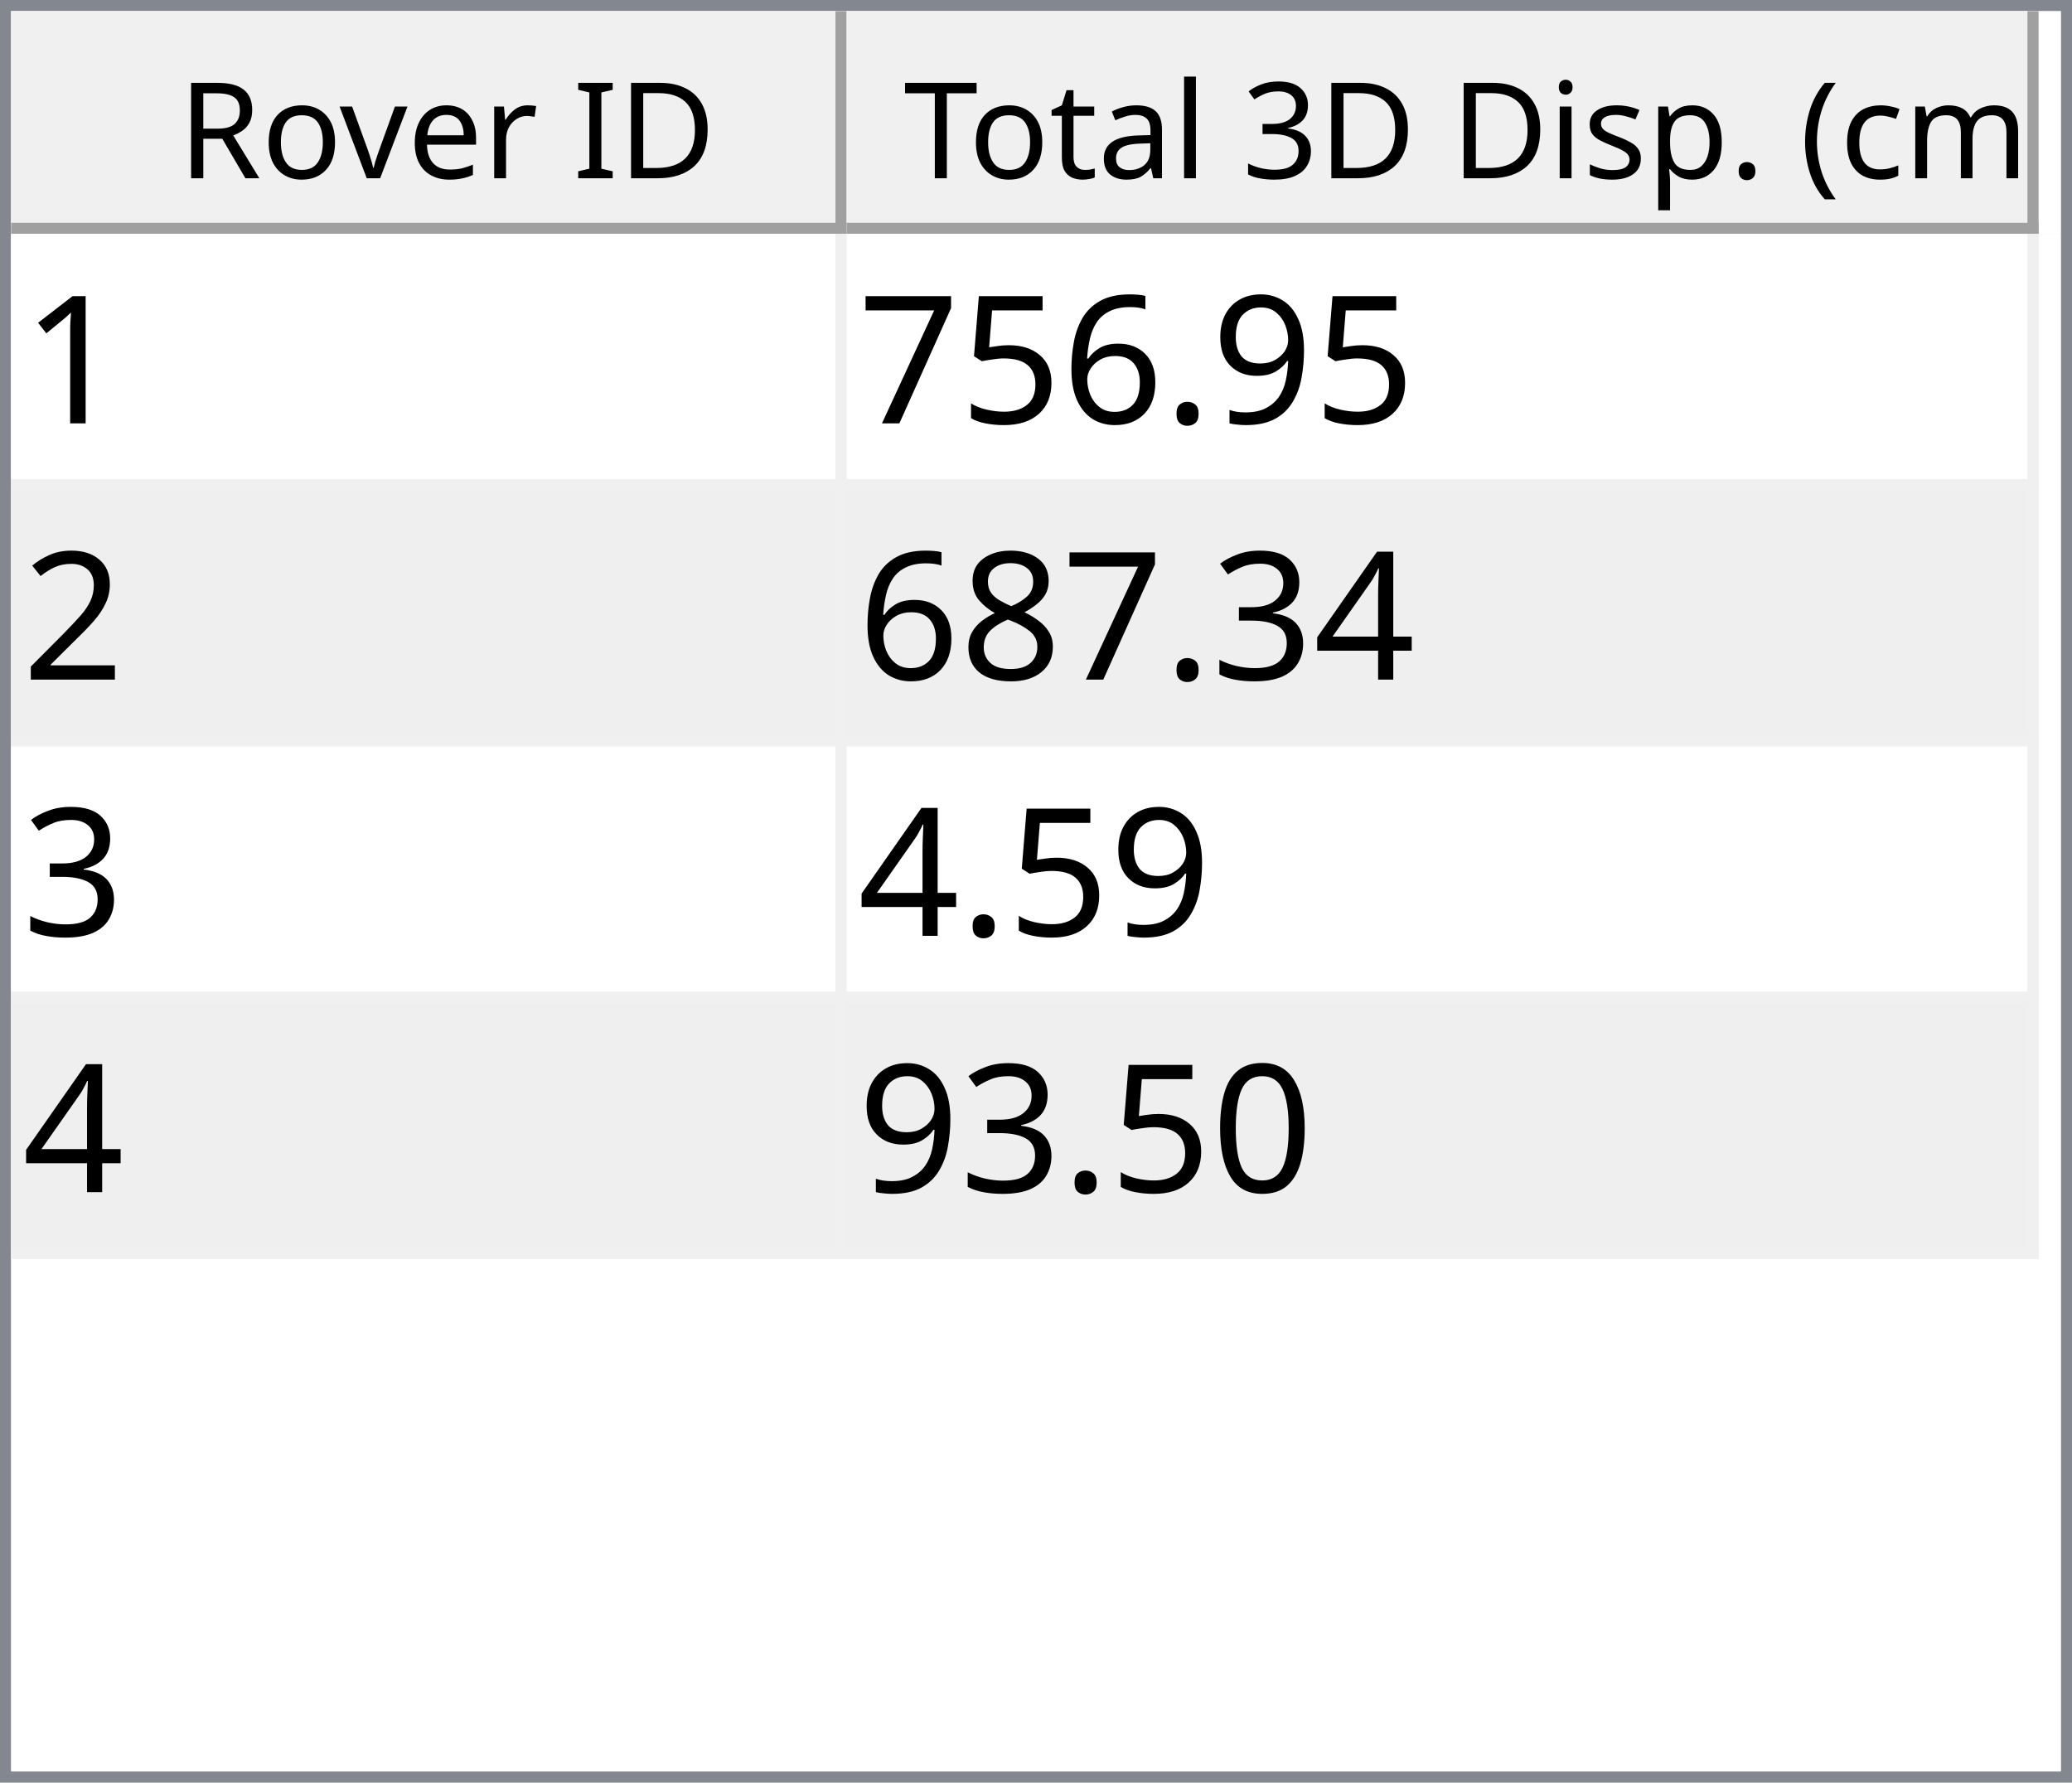
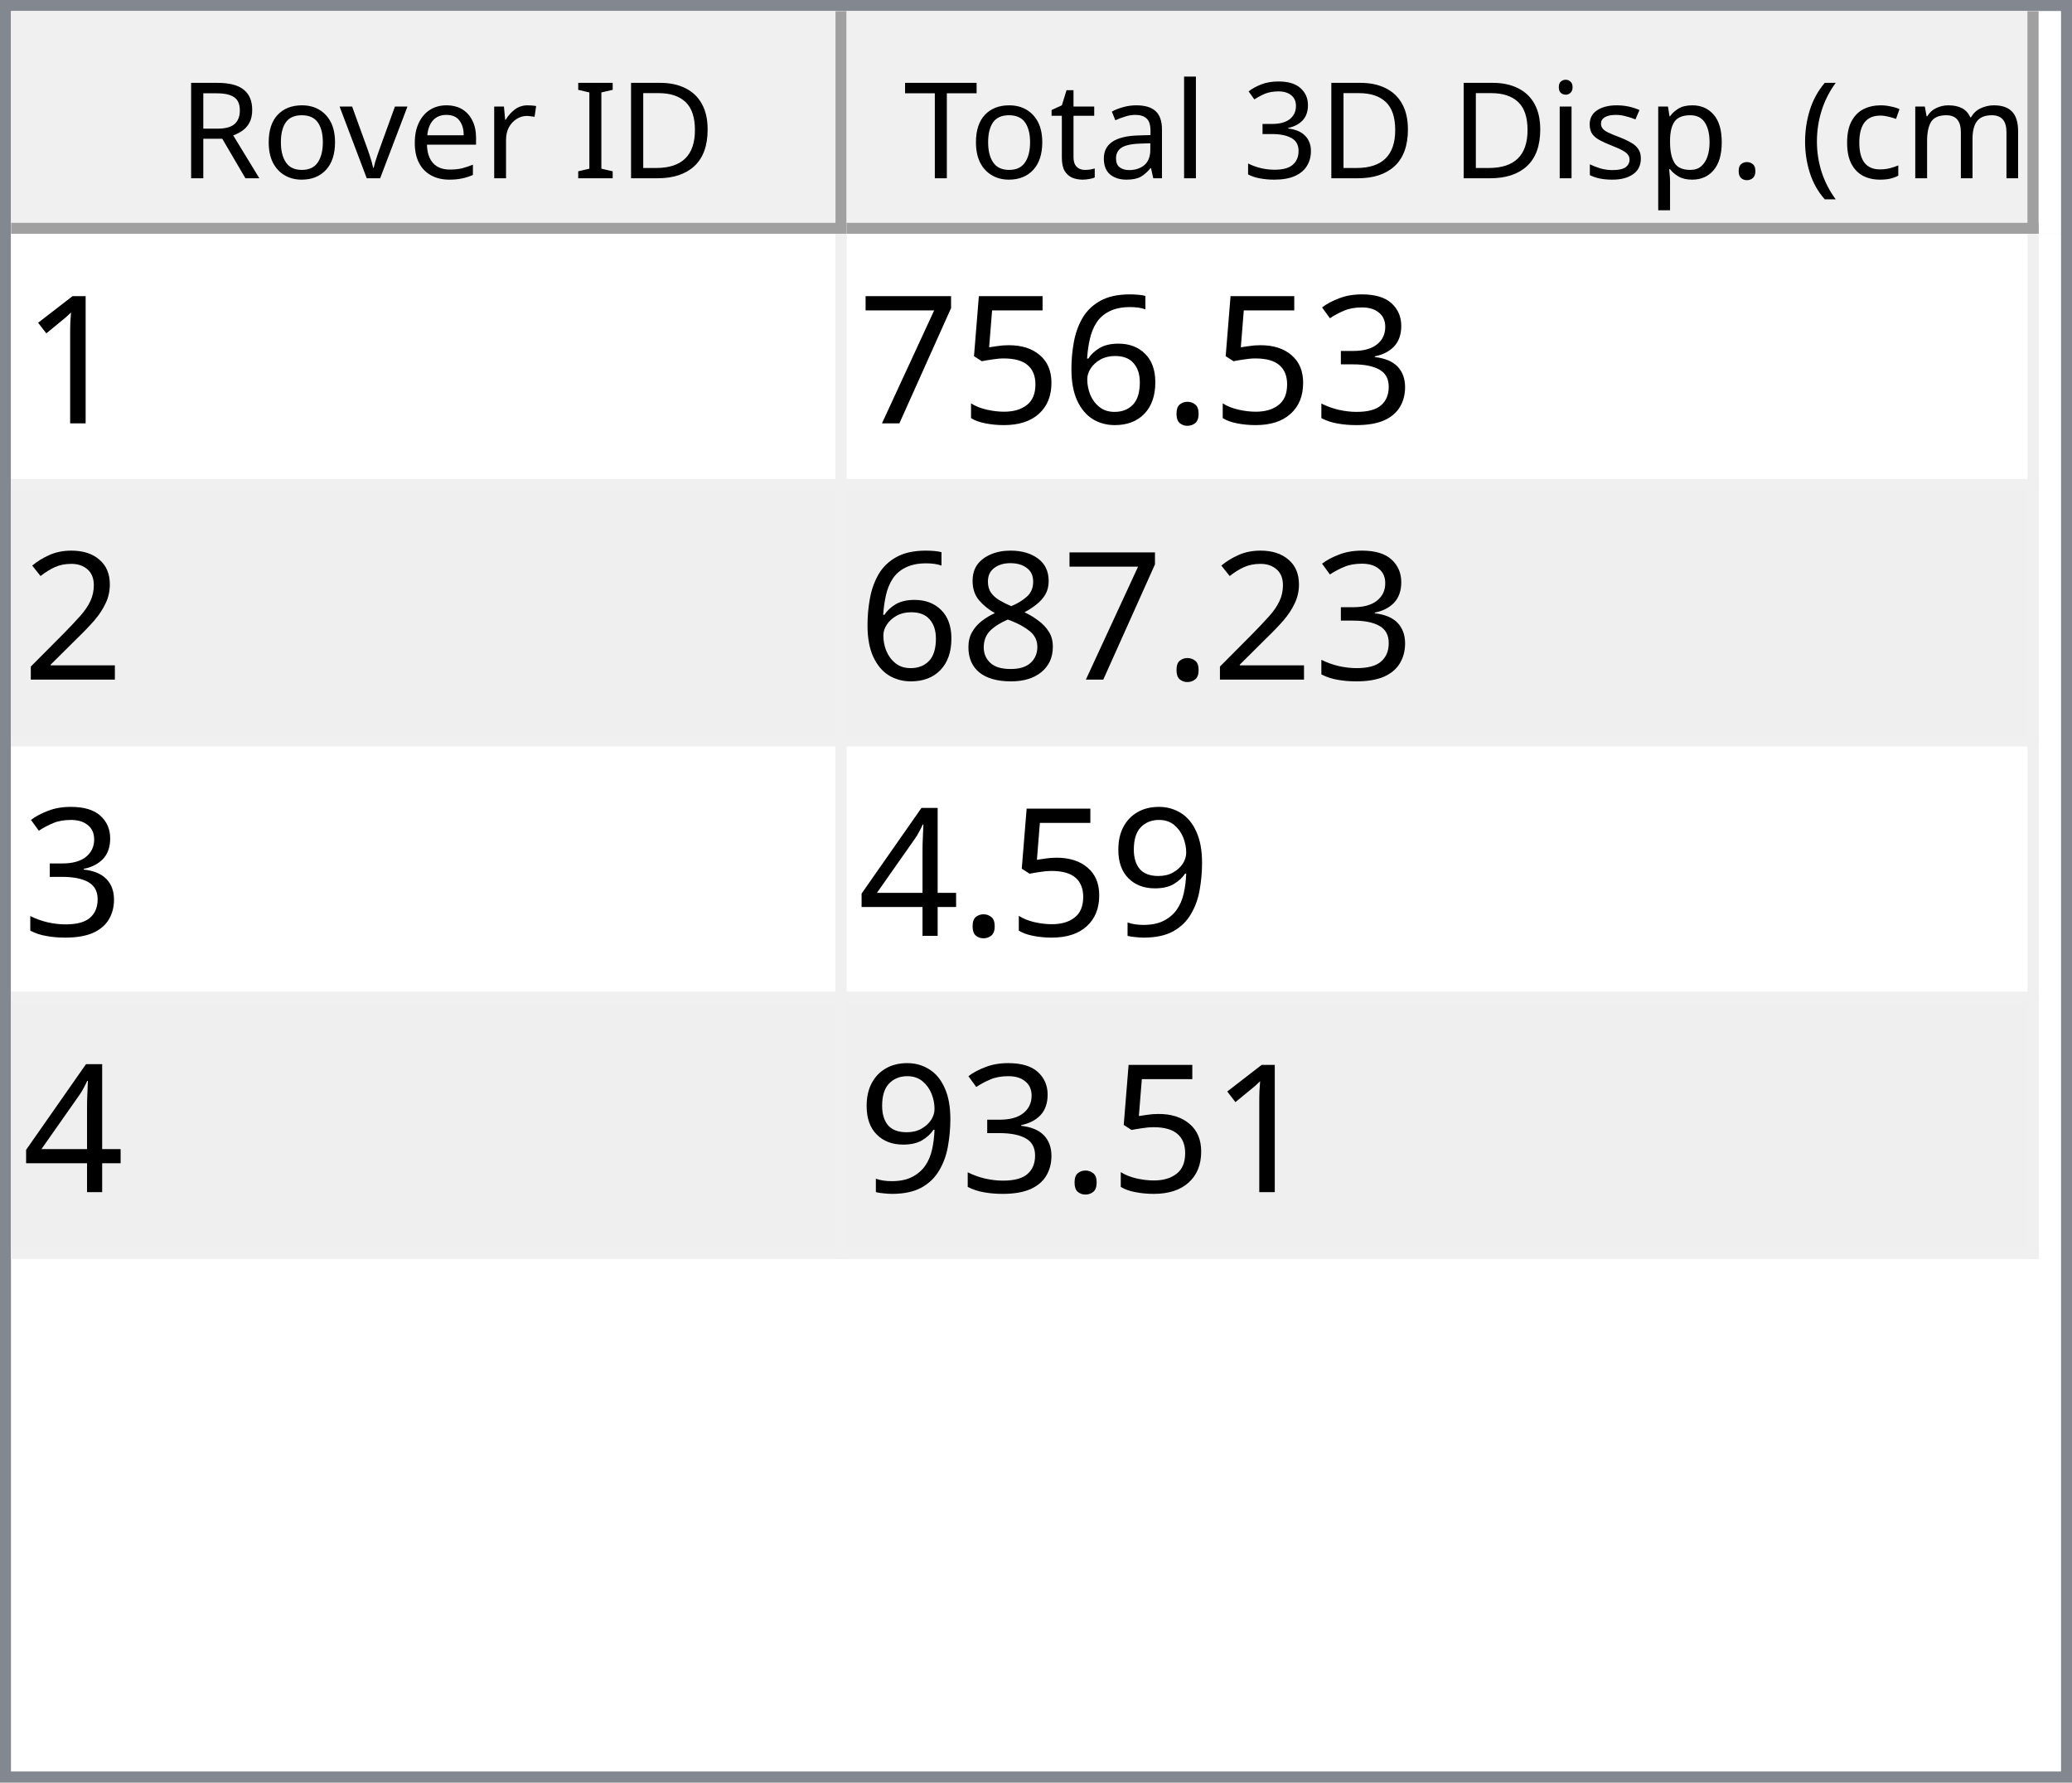
<svg xmlns="http://www.w3.org/2000/svg" style="fill-opacity:1; color-rendering:auto; color-interpolation:auto; text-rendering:auto; stroke:black; stroke-linecap:square; stroke-miterlimit:10; shape-rendering:auto; stroke-opacity:1; fill:black; stroke-dasharray:none; font-weight:normal; stroke-width:1; font-family:'Dialog'; font-style:normal; stroke-linejoin:miter; font-size:12px; stroke-dashoffset:0; image-rendering:auto;" width="186" height="160">
  <defs id="genericDefs" />
  <g>
    <defs id="defs1">
      <clipPath clipPathUnits="userSpaceOnUse" id="clipPath1">
        <path d="M0 0 L186 0 L186 160 L0 160 L0 0 Z" />
      </clipPath>
      <clipPath clipPathUnits="userSpaceOnUse" id="clipPath2">
        <path d="M0 0 L0 160 L186 160 L186 0 Z" />
      </clipPath>
      <clipPath clipPathUnits="userSpaceOnUse" id="clipPath3">
        <path d="M0 0 L0 20 L184 20 L184 0 Z" />
      </clipPath>
      <clipPath clipPathUnits="userSpaceOnUse" id="clipPath4">
        <path d="M0 0 L0 20 L75 20 L75 0 Z" />
      </clipPath>
      <clipPath clipPathUnits="userSpaceOnUse" id="clipPath5">
        <path d="M1 1 L1 19 L74 19 L74 1 Z" />
      </clipPath>
      <clipPath clipPathUnits="userSpaceOnUse" id="clipPath6">
        <path d="M0 0 L0 18 L73 18 L73 0 Z" />
      </clipPath>
      <clipPath clipPathUnits="userSpaceOnUse" id="clipPath7">
        <path d="M-0.5 -0.5 L-0.5 19.5 L74.5 19.5 L74.5 -0.5 Z" />
      </clipPath>
      <clipPath clipPathUnits="userSpaceOnUse" id="clipPath8">
        <path d="M0 0 L0 20 L107 20 L107 0 Z" />
      </clipPath>
      <clipPath clipPathUnits="userSpaceOnUse" id="clipPath9">
        <path d="M1 1 L1 19 L106 19 L106 1 Z" />
      </clipPath>
      <clipPath clipPathUnits="userSpaceOnUse" id="clipPath10">
        <path d="M0 0 L0 18 L105 18 L105 0 Z" />
      </clipPath>
      <clipPath clipPathUnits="userSpaceOnUse" id="clipPath11">
        <path d="M-0.5 -0.5 L-0.5 19.5 L106.5 19.5 L106.5 -0.5 Z" />
      </clipPath>
      <clipPath clipPathUnits="userSpaceOnUse" id="clipPath12">
        <path d="M0 0 L0 138 L184 138 L184 0 Z" />
      </clipPath>
      <clipPath clipPathUnits="userSpaceOnUse" id="clipPath13">
        <path d="M0 0 L0 92 L182 92 L182 0 Z" />
      </clipPath>
      <clipPath clipPathUnits="userSpaceOnUse" id="clipPath14">
        <path d="M-0.5 -0.5 L-0.5 91.5 L181.5 91.5 L181.5 -0.5 Z" />
      </clipPath>
      <clipPath clipPathUnits="userSpaceOnUse" id="clipPath15">
        <path d="M0 0 L0 22 L74 22 L74 0 Z" />
      </clipPath>
      <clipPath clipPathUnits="userSpaceOnUse" id="clipPath16">
        <path d="M0 0 L0 22 L106 22 L106 0 Z" />
      </clipPath>
      <font horiz-adv-x="64.551" id="font1">
        <font-face ascent="107.91" descent="25.098" units-per-em="100" style="font-style:normal; font-family:Segoe UI; font-weight:normal;" />
        <missing-glyph horiz-adv-x="64.551" d="M8.109 0 L8.109 68.266 L56.453 68.266 L56.453 0 L8.109 0 ZM15.328 7.234 L49.219 7.234 L49.219 61.031 L15.328 61.031 L15.328 7.234 Z" />
        <glyph unicode="D" horiz-adv-x="70.117" d="M9.188 0 L9.188 70.016 L28.516 70.016 Q65.531 70.016 65.531 35.891 Q65.531 19.672 55.25 9.836 Q44.969 0 27.734 0 L9.188 0 ZM17.391 62.594 L17.391 7.422 L27.828 7.422 Q41.609 7.422 49.273 14.797 Q56.938 22.172 56.938 35.688 Q56.938 62.594 28.328 62.594 L17.391 62.594 Z" />
        <glyph unicode="I" horiz-adv-x="26.611" d="M17.391 0 L9.188 0 L9.188 70.016 L17.391 70.016 L17.391 0 Z" />
        <glyph unicode=" " horiz-adv-x="27.393" d="" />
        <glyph unicode="r" horiz-adv-x="34.766" d="M34.188 41.891 Q32.078 43.5 28.125 43.5 Q23 43.5 19.555 38.672 Q16.109 33.844 16.109 25.484 L16.109 0 L8.109 0 L8.109 50 L16.109 50 L16.109 39.703 L16.312 39.703 Q18.016 44.969 21.531 47.922 Q25.047 50.875 29.391 50.875 Q32.516 50.875 34.188 50.203 L34.188 41.891 Z" />
        <glyph unicode="e" horiz-adv-x="52.295" d="M48.297 23 L12.984 23 Q13.188 14.656 17.484 10.109 Q21.781 5.562 29.297 5.562 Q37.75 5.562 44.828 11.141 L44.828 3.609 Q38.234 -1.172 27.391 -1.172 Q16.797 -1.172 10.742 5.641 Q4.688 12.453 4.688 24.812 Q4.688 36.469 11.305 43.82 Q17.922 51.172 27.734 51.172 Q37.547 51.172 42.922 44.828 Q48.297 38.484 48.297 27.203 L48.297 23 ZM40.094 29.781 Q40.047 36.719 36.75 40.578 Q33.453 44.438 27.594 44.438 Q21.922 44.438 17.969 40.383 Q14.016 36.328 13.094 29.781 L40.094 29.781 Z" />
        <glyph unicode="v" horiz-adv-x="47.9" d="M47.406 50 L27.484 0 L19.625 0 L0.688 50 L9.469 50 L22.172 13.672 Q23.578 9.672 23.922 6.688 L24.125 6.688 Q24.609 10.453 25.688 13.484 L38.969 50 L47.406 50 Z" />
        <glyph unicode="o" horiz-adv-x="58.594" d="M29 -1.172 Q17.922 -1.172 11.305 5.836 Q4.688 12.844 4.688 24.422 Q4.688 37.016 11.57 44.094 Q18.453 51.172 30.172 51.172 Q41.359 51.172 47.633 44.289 Q53.906 37.406 53.906 25.203 Q53.906 13.234 47.141 6.031 Q40.375 -1.172 29 -1.172 ZM29.594 44.438 Q21.875 44.438 17.383 39.188 Q12.891 33.938 12.891 24.703 Q12.891 15.828 17.43 10.695 Q21.969 5.562 29.594 5.562 Q37.359 5.562 41.531 10.594 Q45.703 15.625 45.703 24.906 Q45.703 34.281 41.531 39.359 Q37.359 44.438 29.594 44.438 Z" />
        <glyph unicode="R" horiz-adv-x="59.814" d="M59.375 0 L49.609 0 L37.891 19.625 Q36.281 22.359 34.766 24.289 Q33.25 26.219 31.664 27.438 Q30.078 28.656 28.25 29.219 Q26.422 29.781 24.125 29.781 L17.391 29.781 L17.391 0 L9.188 0 L9.188 70.016 L30.078 70.016 Q34.672 70.016 38.555 68.867 Q42.438 67.719 45.289 65.375 Q48.141 63.031 49.758 59.547 Q51.375 56.062 51.375 51.375 Q51.375 47.703 50.273 44.656 Q49.172 41.609 47.148 39.211 Q45.125 36.812 42.266 35.133 Q39.406 33.453 35.844 32.516 L35.844 32.328 Q37.594 31.547 38.891 30.547 Q40.188 29.547 41.359 28.18 Q42.531 26.812 43.68 25.078 Q44.828 23.344 46.234 21.047 L59.375 0 ZM17.391 62.594 L17.391 37.203 L28.516 37.203 Q31.594 37.203 34.203 38.133 Q36.812 39.062 38.719 40.797 Q40.625 42.531 41.703 45.047 Q42.781 47.562 42.781 50.688 Q42.781 56.297 39.141 59.445 Q35.5 62.594 28.609 62.594 L17.391 62.594 Z" />
        <glyph unicode=")" horiz-adv-x="30.176" d="M8.297 -15.922 L1.172 -15.922 Q16.406 2.344 16.406 26.812 Q16.406 51.469 1.078 70.016 L8.297 70.016 Q23.531 52.156 23.531 26.703 Q23.531 1.375 8.297 -15.922 Z" />
        <glyph unicode="m" horiz-adv-x="86.133" d="M79.109 0 L71.094 0 L71.094 28.719 Q71.094 37.016 68.531 40.727 Q65.969 44.438 59.906 44.438 Q54.781 44.438 51.195 39.75 Q47.609 35.062 47.609 28.516 L47.609 0 L39.594 0 L39.594 29.688 Q39.594 44.438 28.219 44.438 Q22.953 44.438 19.531 40.016 Q16.109 35.594 16.109 28.516 L16.109 0 L8.109 0 L8.109 50 L16.109 50 L16.109 42.094 L16.312 42.094 Q21.625 51.172 31.844 51.172 Q36.969 51.172 40.773 48.312 Q44.578 45.453 46 40.828 Q51.562 51.172 62.594 51.172 Q79.109 51.172 79.109 30.812 L79.109 0 Z" />
        <glyph unicode="c" horiz-adv-x="46.191" d="M42.188 2.297 Q36.422 -1.172 28.516 -1.172 Q17.828 -1.172 11.258 5.789 Q4.688 12.75 4.688 23.828 Q4.688 36.188 11.766 43.68 Q18.844 51.172 30.672 51.172 Q37.25 51.172 42.281 48.734 L42.281 40.531 Q36.719 44.438 30.375 44.438 Q22.703 44.438 17.797 38.945 Q12.891 33.453 12.891 24.516 Q12.891 15.719 17.508 10.641 Q22.125 5.562 29.891 5.562 Q36.422 5.562 42.188 9.906 L42.188 2.297 Z" />
        <glyph unicode="(" horiz-adv-x="30.176" d="M29.109 -15.922 L21.969 -15.922 Q6.844 1.375 6.844 26.703 Q6.844 52.156 21.969 70.016 L29.203 70.016 Q13.875 51.469 13.875 26.812 Q13.875 2.344 29.109 -15.922 Z" />
        <glyph unicode="." horiz-adv-x="21.68" d="M10.891 -1.078 Q8.641 -1.078 7.055 0.539 Q5.469 2.156 5.469 4.391 Q5.469 6.641 7.055 8.273 Q8.641 9.906 10.891 9.906 Q13.188 9.906 14.797 8.273 Q16.406 6.641 16.406 4.391 Q16.406 2.156 14.797 0.539 Q13.188 -1.078 10.891 -1.078 Z" />
        <glyph unicode="p" horiz-adv-x="58.789" d="M16.312 7.234 L16.109 7.234 L16.109 -23 L8.109 -23 L8.109 50 L16.109 50 L16.109 41.219 L16.312 41.219 Q22.219 51.172 33.594 51.172 Q43.266 51.172 48.688 44.461 Q54.109 37.75 54.109 26.469 Q54.109 13.922 48 6.375 Q41.891 -1.172 31.297 -1.172 Q21.578 -1.172 16.312 7.234 ZM16.109 27.391 L16.109 20.406 Q16.109 14.203 20.141 9.883 Q24.172 5.562 30.375 5.562 Q37.641 5.562 41.773 11.133 Q45.906 16.703 45.906 26.609 Q45.906 34.969 42.047 39.703 Q38.188 44.438 31.594 44.438 Q24.609 44.438 20.359 39.578 Q16.109 34.719 16.109 27.391 Z" />
        <glyph unicode="s" horiz-adv-x="42.432" d="M5.078 1.812 L5.078 10.406 Q11.625 5.562 19.484 5.562 Q30.031 5.562 30.031 12.594 Q30.031 14.594 29.125 15.992 Q28.219 17.391 26.68 18.461 Q25.141 19.531 23.07 20.383 Q21 21.234 18.609 22.172 Q15.281 23.484 12.766 24.828 Q10.25 26.172 8.57 27.859 Q6.891 29.547 6.031 31.695 Q5.172 33.844 5.172 36.719 Q5.172 40.234 6.789 42.945 Q8.406 45.656 11.086 47.484 Q13.766 49.312 17.211 50.242 Q20.656 51.172 24.312 51.172 Q30.812 51.172 35.938 48.922 L35.938 40.828 Q30.422 44.438 23.25 44.438 Q21 44.438 19.195 43.922 Q17.391 43.406 16.094 42.477 Q14.797 41.547 14.086 40.258 Q13.375 38.969 13.375 37.406 Q13.375 35.453 14.086 34.133 Q14.797 32.812 16.164 31.789 Q17.531 30.766 19.484 29.938 Q21.438 29.109 23.922 28.125 Q27.25 26.859 29.883 25.516 Q32.516 24.172 34.375 22.484 Q36.234 20.797 37.234 18.602 Q38.234 16.406 38.234 13.375 Q38.234 9.672 36.602 6.938 Q34.969 4.203 32.234 2.398 Q29.5 0.594 25.93 -0.289 Q22.359 -1.172 18.453 -1.172 Q10.75 -1.172 5.078 1.812 Z" />
        <glyph unicode="i" horiz-adv-x="24.219" d="M12.203 62.703 Q10.062 62.703 8.547 64.164 Q7.031 65.625 7.031 67.875 Q7.031 70.125 8.547 71.609 Q10.062 73.094 12.203 73.094 Q14.406 73.094 15.945 71.609 Q17.484 70.125 17.484 67.875 Q17.484 65.719 15.945 64.211 Q14.406 62.703 12.203 62.703 ZM16.109 0 L8.109 0 L8.109 50 L16.109 50 L16.109 0 Z" />
        <glyph unicode="3" horiz-adv-x="53.906" d="M46.531 19.828 Q46.531 15.094 44.75 11.211 Q42.969 7.328 39.719 4.57 Q36.469 1.812 31.93 0.297 Q27.391 -1.219 21.922 -1.219 Q11.922 -1.219 6 2.594 L6 11.188 Q13.094 5.609 22.219 5.609 Q25.875 5.609 28.828 6.539 Q31.781 7.469 33.906 9.227 Q36.031 10.984 37.18 13.477 Q38.328 15.969 38.328 19.094 Q38.328 32.812 18.797 32.812 L12.984 32.812 L12.984 39.594 L18.5 39.594 Q35.797 39.594 35.797 52.484 Q35.797 64.406 22.609 64.406 Q15.188 64.406 8.688 59.422 L8.688 67.188 Q15.375 71.188 24.609 71.188 Q29 71.188 32.57 69.969 Q36.141 68.75 38.68 66.555 Q41.219 64.359 42.609 61.281 Q44 58.203 44 54.5 Q44 40.672 30.031 36.719 L30.031 36.531 Q33.594 36.141 36.625 34.797 Q39.656 33.453 41.852 31.305 Q44.047 29.156 45.289 26.25 Q46.531 23.344 46.531 19.828 Z" />
        <glyph unicode="l" horiz-adv-x="24.219" d="M16.109 0 L8.109 0 L8.109 74.031 L16.109 74.031 L16.109 0 Z" />
        <glyph unicode="a" horiz-adv-x="50.879" d="M43.891 0 L35.891 0 L35.891 7.812 L35.688 7.812 Q30.469 -1.172 20.312 -1.172 Q12.844 -1.172 8.617 2.781 Q4.391 6.734 4.391 13.281 Q4.391 27.297 20.906 29.594 L35.891 31.688 Q35.891 44.438 25.594 44.438 Q16.547 44.438 9.281 38.281 L9.281 46.484 Q16.656 51.172 26.266 51.172 Q43.891 51.172 43.891 32.516 L43.891 0 ZM35.891 25.297 L23.828 23.641 Q18.266 22.859 15.43 20.875 Q12.594 18.891 12.594 13.875 Q12.594 10.203 15.211 7.883 Q17.828 5.562 22.172 5.562 Q28.125 5.562 32.008 9.742 Q35.891 13.922 35.891 20.312 L35.891 25.297 Z" />
        <glyph unicode="t" horiz-adv-x="33.887" d="M31.297 0.484 Q28.469 -1.078 23.828 -1.078 Q10.688 -1.078 10.688 13.578 L10.688 43.172 L2.094 43.172 L2.094 50 L10.688 50 L10.688 62.203 L18.703 64.797 L18.703 50 L31.297 50 L31.297 43.172 L18.703 43.172 L18.703 14.984 Q18.703 9.969 20.414 7.82 Q22.125 5.672 26.078 5.672 Q29.109 5.672 31.297 7.328 L31.297 0.484 Z" />
        <glyph unicode="T" horiz-adv-x="52.393" d="M50.594 62.594 L30.375 62.594 L30.375 0 L22.172 0 L22.172 62.594 L2 62.594 L2 70.016 L50.594 70.016 L50.594 62.594 Z" />
      </font>
      <font horiz-adv-x="75.0" id="font2">
        <font-face ascent="100.537" descent="21.973" units-per-em="100" style="font-style:normal; font-family:sans-serif; font-weight:normal;" />
        <missing-glyph horiz-adv-x="75.0" d="M12.5 0 L12.5 62.5 L62.5 62.5 L62.5 0 L12.5 0 ZM14.062 1.562 L60.938 1.562 L60.938 60.938 L14.062 60.938 L14.062 1.562 Z" />
        <glyph unicode="1" horiz-adv-x="55.615" d="M37.25 0 L28.469 0 L28.469 56 Q25.297 52.984 20.141 49.953 Q14.984 46.922 10.891 45.406 L10.891 53.906 Q18.266 57.375 23.781 62.305 Q29.297 67.234 31.594 71.875 L37.25 71.875 L37.25 0 Z" />
-         <glyph unicode="9" horiz-adv-x="55.615" d="M5.469 16.547 L13.922 17.328 Q14.984 11.375 18.016 8.688 Q21.047 6 25.781 6 Q29.828 6 32.883 7.859 Q35.938 9.719 37.891 12.82 Q39.844 15.922 41.164 21.195 Q42.484 26.469 42.484 31.938 Q42.484 32.516 42.438 33.688 Q39.797 29.5 35.234 26.883 Q30.672 24.266 25.344 24.266 Q16.453 24.266 10.305 30.711 Q4.156 37.156 4.156 47.703 Q4.156 58.594 10.578 65.234 Q17 71.875 26.656 71.875 Q33.641 71.875 39.43 68.117 Q45.219 64.359 48.219 57.398 Q51.219 50.438 51.219 37.25 Q51.219 23.531 48.242 15.406 Q45.266 7.281 39.383 3.031 Q33.5 -1.219 25.594 -1.219 Q17.188 -1.219 11.867 3.445 Q6.547 8.109 5.469 16.547 ZM41.453 48.141 Q41.453 55.719 37.43 60.156 Q33.406 64.594 27.734 64.594 Q21.875 64.594 17.531 59.812 Q13.188 55.031 13.188 47.406 Q13.188 40.578 17.312 36.305 Q21.438 32.031 27.484 32.031 Q33.594 32.031 37.523 36.305 Q41.453 40.578 41.453 48.141 Z" />
+         <glyph unicode="3" horiz-adv-x="55.615" d="M4.203 18.891 L12.984 20.062 Q14.5 12.594 18.141 9.297 Q21.781 6 27 6 Q33.203 6 37.477 10.297 Q41.75 14.594 41.75 20.953 Q41.75 27 37.797 30.93 Q33.844 34.859 27.734 34.859 Q25.25 34.859 21.531 33.891 L22.516 41.609 Q23.391 41.5 23.922 41.5 Q29.547 41.5 34.039 44.43 Q38.531 47.359 38.531 53.469 Q38.531 58.297 35.258 61.477 Q31.984 64.656 26.812 64.656 Q21.688 64.656 18.266 61.43 Q14.844 58.203 13.875 51.766 L5.078 53.328 Q6.688 62.156 12.398 67.016 Q18.109 71.875 26.609 71.875 Q32.469 71.875 37.398 69.359 Q42.328 66.844 44.945 62.5 Q47.562 58.156 47.562 53.266 Q47.562 48.641 45.07 44.828 Q42.578 41.016 37.703 38.766 Q44.047 37.312 47.562 32.695 Q51.078 28.078 51.078 21.141 Q51.078 11.766 44.242 5.25 Q37.406 -1.266 26.953 -1.266 Q17.531 -1.266 11.305 4.352 Q5.078 9.969 4.203 18.891 Z" />
        <glyph unicode="." horiz-adv-x="27.783" d="M9.078 0 L9.078 10.016 L19.094 10.016 L19.094 0 L9.078 0 Z" />
        <glyph unicode="6" horiz-adv-x="55.615" d="M49.75 54.047 L41.016 53.375 Q39.844 58.547 37.703 60.891 Q34.125 64.656 28.906 64.656 Q24.703 64.656 21.531 62.312 Q17.391 59.281 14.992 53.469 Q12.594 47.656 12.5 36.922 Q15.672 41.75 20.266 44.094 Q24.859 46.438 29.891 46.438 Q38.672 46.438 44.852 39.969 Q51.031 33.5 51.031 23.25 Q51.031 16.5 48.125 10.719 Q45.219 4.938 40.141 1.859 Q35.062 -1.219 28.609 -1.219 Q17.625 -1.219 10.695 6.859 Q3.766 14.938 3.766 33.5 Q3.766 54.25 11.422 63.672 Q18.109 71.875 29.438 71.875 Q37.891 71.875 43.289 67.141 Q48.688 62.406 49.75 54.047 ZM13.875 23.188 Q13.875 18.656 15.797 14.508 Q17.719 10.359 21.188 8.18 Q24.656 6 28.469 6 Q34.031 6 38.039 10.492 Q42.047 14.984 42.047 22.703 Q42.047 30.125 38.086 34.398 Q34.125 38.672 28.125 38.672 Q22.172 38.672 18.023 34.398 Q13.875 30.125 13.875 23.188 Z" />
        <glyph unicode="5" horiz-adv-x="55.615" d="M4.156 18.75 L13.375 19.531 Q14.406 12.797 18.141 9.398 Q21.875 6 27.156 6 Q33.5 6 37.891 10.789 Q42.281 15.578 42.281 23.484 Q42.281 31 38.062 35.352 Q33.844 39.703 27 39.703 Q22.75 39.703 19.336 37.773 Q15.922 35.844 13.969 32.766 L5.719 33.844 L12.641 70.609 L48.25 70.609 L48.25 62.203 L19.672 62.203 L15.828 42.969 Q22.266 47.469 29.344 47.469 Q38.719 47.469 45.164 40.969 Q51.609 34.469 51.609 24.266 Q51.609 14.547 45.953 7.469 Q39.062 -1.219 27.156 -1.219 Q17.391 -1.219 11.211 4.25 Q5.031 9.719 4.156 18.75 Z" />
        <glyph unicode="7" horiz-adv-x="55.615" d="M4.734 62.203 L4.734 70.656 L51.078 70.656 L51.078 63.812 Q44.234 56.547 37.523 44.484 Q30.812 32.422 27.156 19.672 Q24.516 10.688 23.781 0 L14.75 0 Q14.891 8.453 18.062 20.414 Q21.234 32.375 27.172 43.484 Q33.109 54.594 39.797 62.203 L4.734 62.203 Z" />
        <glyph unicode="2" horiz-adv-x="55.615" d="M50.344 8.453 L50.344 0 L3.031 0 Q2.938 3.172 4.047 6.109 Q5.859 10.938 9.836 15.625 Q13.812 20.312 21.344 26.469 Q33.016 36.031 37.117 41.625 Q41.219 47.219 41.219 52.203 Q41.219 57.422 37.477 61.008 Q33.734 64.594 27.734 64.594 Q21.391 64.594 17.578 60.789 Q13.766 56.984 13.719 50.25 L4.688 51.172 Q5.609 61.281 11.664 66.578 Q17.719 71.875 27.938 71.875 Q38.234 71.875 44.242 66.164 Q50.25 60.453 50.25 52 Q50.25 47.703 48.492 43.555 Q46.734 39.406 42.656 34.812 Q38.578 30.219 29.109 22.219 Q21.188 15.578 18.945 13.211 Q16.703 10.844 15.234 8.453 L50.344 8.453 Z" />
+         <glyph unicode="8" horiz-adv-x="55.615" d="M17.672 38.812 Q12.203 40.828 9.57 44.539 Q6.938 48.25 6.938 53.422 Q6.938 61.234 12.555 66.555 Q18.172 71.875 27.484 71.875 Q36.859 71.875 42.578 66.43 Q48.297 60.984 48.297 53.172 Q48.297 48.188 45.68 44.508 Q43.062 40.828 37.75 38.812 Q44.344 36.672 47.781 31.883 Q51.219 27.094 51.219 20.453 Q51.219 11.281 44.727 5.031 Q38.234 -1.219 27.641 -1.219 Q17.047 -1.219 10.547 5.055 Q4.047 11.328 4.047 20.703 Q4.047 27.688 7.594 32.398 Q11.141 37.109 17.672 38.812 ZM15.922 53.719 Q15.922 48.641 19.195 45.414 Q22.469 42.188 27.688 42.188 Q32.766 42.188 36.016 45.383 Q39.266 48.578 39.266 53.219 Q39.266 58.062 35.914 61.359 Q32.562 64.656 27.594 64.656 Q22.562 64.656 19.242 61.43 Q15.922 58.203 15.922 53.719 ZM13.094 20.656 Q13.094 16.891 14.875 13.375 Q16.656 9.859 20.172 7.93 Q23.688 6 27.734 6 Q34.031 6 38.133 10.055 Q42.234 14.109 42.234 20.359 Q42.234 26.703 38.016 30.859 Q33.797 35.016 27.438 35.016 Q21.234 35.016 17.164 30.914 Q13.094 26.812 13.094 20.656 Z" />
+         <glyph unicode="9" horiz-adv-x="55.615" d="M5.469 16.547 L13.922 17.328 Q14.984 11.375 18.016 8.688 Q21.047 6 25.781 6 Q29.828 6 32.883 7.859 Q35.938 9.719 37.891 12.82 Q39.844 15.922 41.164 21.195 Q42.484 26.469 42.484 31.938 Q42.484 32.516 42.438 33.688 Q39.797 29.5 35.234 26.883 Q30.672 24.266 25.344 24.266 Q16.453 24.266 10.305 30.711 Q4.156 37.156 4.156 47.703 Q4.156 58.594 10.578 65.234 Q17 71.875 26.656 71.875 Q33.641 71.875 39.43 68.117 Q45.219 64.359 48.219 57.398 Q51.219 50.438 51.219 37.25 Q51.219 23.531 48.242 15.406 Q45.266 7.281 39.383 3.031 Q33.5 -1.219 25.594 -1.219 Q17.188 -1.219 11.867 3.445 Q6.547 8.109 5.469 16.547 ZM41.453 48.141 Q41.453 55.719 37.43 60.156 Q33.406 64.594 27.734 64.594 Q21.875 64.594 17.531 59.812 Q13.188 55.031 13.188 47.406 Q13.188 40.578 17.312 36.305 Q21.438 32.031 27.484 32.031 Q33.594 32.031 37.523 36.305 Q41.453 40.578 41.453 48.141 Z" />
        <glyph unicode="4" horiz-adv-x="55.615" d="M32.328 0 L32.328 17.141 L1.266 17.141 L1.266 25.203 L33.938 71.578 L41.109 71.578 L41.109 25.203 L50.781 25.203 L50.781 17.141 L41.109 17.141 L41.109 0 L32.328 0 ZM32.328 25.203 L32.328 57.469 L9.906 25.203 L32.328 25.203 Z" />
-         <glyph unicode="3" horiz-adv-x="55.615" d="M4.203 18.891 L12.984 20.062 Q14.5 12.594 18.141 9.297 Q21.781 6 27 6 Q33.203 6 37.477 10.297 Q41.75 14.594 41.75 20.953 Q41.75 27 37.797 30.93 Q33.844 34.859 27.734 34.859 Q25.25 34.859 21.531 33.891 L22.516 41.609 Q23.391 41.5 23.922 41.5 Q29.547 41.5 34.039 44.43 Q38.531 47.359 38.531 53.469 Q38.531 58.297 35.258 61.477 Q31.984 64.656 26.812 64.656 Q21.688 64.656 18.266 61.43 Q14.844 58.203 13.875 51.766 L5.078 53.328 Q6.688 62.156 12.398 67.016 Q18.109 71.875 26.609 71.875 Q32.469 71.875 37.398 69.359 Q42.328 66.844 44.945 62.5 Q47.562 58.156 47.562 53.266 Q47.562 48.641 45.07 44.828 Q42.578 41.016 37.703 38.766 Q44.047 37.312 47.562 32.695 Q51.078 28.078 51.078 21.141 Q51.078 11.766 44.242 5.25 Q37.406 -1.266 26.953 -1.266 Q17.531 -1.266 11.305 4.352 Q5.078 9.969 4.203 18.891 Z" />
-         <glyph unicode="8" horiz-adv-x="55.615" d="M17.672 38.812 Q12.203 40.828 9.57 44.539 Q6.938 48.25 6.938 53.422 Q6.938 61.234 12.555 66.555 Q18.172 71.875 27.484 71.875 Q36.859 71.875 42.578 66.43 Q48.297 60.984 48.297 53.172 Q48.297 48.188 45.68 44.508 Q43.062 40.828 37.75 38.812 Q44.344 36.672 47.781 31.883 Q51.219 27.094 51.219 20.453 Q51.219 11.281 44.727 5.031 Q38.234 -1.219 27.641 -1.219 Q17.047 -1.219 10.547 5.055 Q4.047 11.328 4.047 20.703 Q4.047 27.688 7.594 32.398 Q11.141 37.109 17.672 38.812 ZM15.922 53.719 Q15.922 48.641 19.195 45.414 Q22.469 42.188 27.688 42.188 Q32.766 42.188 36.016 45.383 Q39.266 48.578 39.266 53.219 Q39.266 58.062 35.914 61.359 Q32.562 64.656 27.594 64.656 Q22.562 64.656 19.242 61.43 Q15.922 58.203 15.922 53.719 ZM13.094 20.656 Q13.094 16.891 14.875 13.375 Q16.656 9.859 20.172 7.93 Q23.688 6 27.734 6 Q34.031 6 38.133 10.055 Q42.234 14.109 42.234 20.359 Q42.234 26.703 38.016 30.859 Q33.797 35.016 27.438 35.016 Q21.234 35.016 17.164 30.914 Q13.094 26.812 13.094 20.656 Z" />
-         <glyph unicode="0" horiz-adv-x="55.615" d="M4.156 35.297 Q4.156 48 6.766 55.742 Q9.375 63.484 14.523 67.68 Q19.672 71.875 27.484 71.875 Q33.25 71.875 37.594 69.555 Q41.938 67.234 44.773 62.867 Q47.609 58.5 49.219 52.227 Q50.828 45.953 50.828 35.297 Q50.828 22.703 48.242 14.969 Q45.656 7.234 40.508 3.008 Q35.359 -1.219 27.484 -1.219 Q17.141 -1.219 11.234 6.203 Q4.156 15.141 4.156 35.297 ZM13.188 35.297 Q13.188 17.672 17.312 11.836 Q21.438 6 27.484 6 Q33.547 6 37.672 11.859 Q41.797 17.719 41.797 35.297 Q41.797 52.984 37.672 58.789 Q33.547 64.594 27.391 64.594 Q21.344 64.594 17.719 59.469 Q13.188 52.938 13.188 35.297 Z" />
      </font>
    </defs>
    <g style="fill:white; stroke:white;">
      <rect x="0" y="0" width="186" style="clip-path:url(#clipPath1); stroke:none;" height="160" />
    </g>
    <g style="fill:white; text-rendering:optimizeSpeed; color-rendering:optimizeSpeed; image-rendering:optimizeSpeed; shape-rendering:crispEdges; stroke:white; color-interpolation:sRGB;">
      <rect x="0" width="186" height="160" y="0" style="stroke:none;" />
      <path style="stroke:none;" d="M0 160 L186 160 L186 0 L0 0 Z" />
    </g>
    <g style="fill:rgb(240,240,240); font-family:'Segoe UI'; stroke:rgb(240,240,240);">
      <rect x="0" y="0" width="186" style="clip-path:url(#clipPath2); stroke:none;" height="160" />
    </g>
    <g style="fill:rgb(130,135,144); font-family:'Segoe UI'; stroke:rgb(130,135,144);">
      <path d="M0 0 L186 0 L186 160 L0 160 L0 0 ZM1 1 L185 1 L185 159 L1 159 L1 1 Z" style="fill-rule:evenodd; clip-path:url(#clipPath2); stroke:none;" />
    </g>
    <g style="fill:white; font-family:'Segoe UI'; stroke:white;" transform="translate(1,1)">
      <rect x="0" y="0" width="184" style="clip-path:url(#clipPath3); stroke:none;" height="20" />
    </g>
    <g style="fill:rgb(240,240,240); font-family:'Segoe UI'; stroke:rgb(240,240,240);" transform="translate(1,1)">
      <rect x="0" y="0" width="75" style="clip-path:url(#clipPath4); stroke:none;" height="20" />
    </g>
    <g style="font-family:'Segoe UI';" transform="translate(2,2)">
      <text x="14" xml:space="preserve" y="14" style="clip-path:url(#clipPath6); stroke:none;">Rover ID</text>
    </g>
    <g style="fill:rgb(160,160,160); font-family:'Segoe UI'; stroke:rgb(160,160,160); stroke-linejoin:bevel;" transform="translate(1.5,1.5)">
      <line x1="74" x2="74" y1="0" style="fill:none; clip-path:url(#clipPath7);" y2="19" />
    </g>
    <g style="fill:rgb(160,160,160); font-family:'Segoe UI'; stroke:rgb(160,160,160); stroke-linejoin:bevel;" transform="matrix(1,0,0,1,1,1) translate(0.5,0.5)">
      <line x1="0" x2="74" y1="19" style="fill:none; clip-path:url(#clipPath7);" y2="19" />
    </g>
    <g style="fill:rgb(240,240,240); font-family:'Segoe UI'; stroke:rgb(240,240,240);" transform="translate(76,1)">
      <rect x="0" y="0" width="107" style="clip-path:url(#clipPath8); stroke:none;" height="20" />
    </g>
    <g style="font-family:'Segoe UI';" transform="translate(77,2)">
      <text x="1" xml:space="preserve" y="14" style="clip-path:url(#clipPath10); stroke:none;"> Total 3D Disp. (cm)</text>
    </g>
    <g style="fill:rgb(160,160,160); font-family:'Segoe UI'; stroke:rgb(160,160,160); stroke-linejoin:bevel;" transform="translate(76.5,1.5)">
      <line x1="106" x2="106" y1="0" style="fill:none; clip-path:url(#clipPath11);" y2="19" />
    </g>
    <g style="fill:rgb(160,160,160); font-family:'Segoe UI'; stroke:rgb(160,160,160); stroke-linejoin:bevel;" transform="matrix(1,0,0,1,76,1) translate(0.5,0.5)">
      <line x1="0" x2="106" y1="19" style="fill:none; clip-path:url(#clipPath11);" y2="19" />
    </g>
    <g style="fill:white; font-family:'Segoe UI'; stroke:white;" transform="translate(1,21)">
      <rect x="0" y="0" width="184" style="clip-path:url(#clipPath12); stroke:none;" height="138" />
    </g>
    <g style="fill:rgb(240,240,240); font-size:16px; font-family:sans-serif; stroke:rgb(240,240,240);" transform="translate(1,21)">
      <rect x="0" y="0" width="182" style="clip-path:url(#clipPath13); stroke:none;" height="92" />
      <line transform="translate(0.5,0.5)" x1="0" x2="181" y1="22" style="clip-path:url(#clipPath14); fill:none; stroke-linejoin:bevel;" y2="22" />
    </g>
    <g transform="matrix(1,0,0,1,1,21) translate(0.5,0.5)" style="fill:rgb(240,240,240); font-size:16px; font-family:sans-serif; stroke:rgb(240,240,240); stroke-linejoin:bevel;">
      <line x1="0" x2="181" y1="45" style="fill:none; clip-path:url(#clipPath14);" y2="45" />
    </g>
    <g transform="matrix(1,0,0,1,1,21) translate(0.5,0.5)" style="fill:rgb(240,240,240); font-size:16px; font-family:sans-serif; stroke:rgb(240,240,240); stroke-linejoin:bevel;">
      <line x1="0" x2="181" y1="68" style="fill:none; clip-path:url(#clipPath14);" y2="68" />
    </g>
    <g transform="matrix(1,0,0,1,1,21) translate(0.5,0.5)" style="fill:rgb(240,240,240); font-size:16px; font-family:sans-serif; stroke:rgb(240,240,240); stroke-linejoin:bevel;">
      <line x1="0" x2="181" y1="91" style="fill:none; clip-path:url(#clipPath14);" y2="91" />
    </g>
    <g transform="matrix(1,0,0,1,1,21) translate(0.5,0.5)" style="fill:rgb(240,240,240); font-size:16px; font-family:sans-serif; stroke:rgb(240,240,240); stroke-linejoin:bevel;">
      <line x1="74" x2="74" y1="0" style="fill:none; clip-path:url(#clipPath14);" y2="91" />
    </g>
    <g transform="matrix(1,0,0,1,1,21) translate(0.5,0.5)" style="fill:rgb(240,240,240); font-size:16px; font-family:sans-serif; stroke:rgb(240,240,240); stroke-linejoin:bevel;">
      <line x1="181" x2="181" y1="0" style="fill:none; clip-path:url(#clipPath14);" y2="91" />
    </g>
    <g style="fill:white; font-size:16px; font-family:sans-serif; stroke:white;" transform="matrix(1,0,0,1,1,21)">
      <rect x="0" y="0" width="74" style="clip-path:url(#clipPath15); stroke:none;" height="22" />
      <text x="1" y="17" style="fill:black; clip-path:url(#clipPath15); stroke:none;" xml:space="preserve">1</text>
    </g>
    <g style="fill:white; font-size:16px; font-family:sans-serif; stroke:white;" transform="matrix(1,0,0,1,1,21) translate(75,0)">
      <rect x="0" y="0" width="106" style="clip-path:url(#clipPath16); stroke:none;" height="22" />
-       <text x="1" y="17" style="fill:black; clip-path:url(#clipPath16); stroke:none;" xml:space="preserve">756.95</text>
+       <text x="1" y="17" style="fill:black; clip-path:url(#clipPath16); stroke:none;" xml:space="preserve">756.53</text>
    </g>
    <g style="fill:rgb(239,239,239); font-size:16px; font-family:sans-serif; stroke:rgb(239,239,239);" transform="matrix(1,0,0,1,1,21) translate(0,23)">
      <rect x="0" y="0" width="74" style="clip-path:url(#clipPath15); stroke:none;" height="22" />
      <text x="1" y="17" style="fill:black; clip-path:url(#clipPath15); stroke:none;" xml:space="preserve">2</text>
    </g>
    <g style="fill:rgb(239,239,239); font-size:16px; font-family:sans-serif; stroke:rgb(239,239,239);" transform="matrix(1,0,0,1,1,21) translate(75,23)">
      <rect x="0" y="0" width="106" style="clip-path:url(#clipPath16); stroke:none;" height="22" />
-       <text x="1" y="17" style="fill:black; clip-path:url(#clipPath16); stroke:none;" xml:space="preserve">687.34</text>
+       <text x="1" y="17" style="fill:black; clip-path:url(#clipPath16); stroke:none;" xml:space="preserve">687.23</text>
    </g>
    <g style="fill:white; font-size:16px; font-family:sans-serif; stroke:white;" transform="matrix(1,0,0,1,1,21) translate(0,46)">
      <rect x="0" y="0" width="74" style="clip-path:url(#clipPath15); stroke:none;" height="22" />
      <text x="1" y="17" style="fill:black; clip-path:url(#clipPath15); stroke:none;" xml:space="preserve">3</text>
    </g>
    <g style="fill:white; font-size:16px; font-family:sans-serif; stroke:white;" transform="matrix(1,0,0,1,1,21) translate(75,46)">
      <rect x="0" y="0" width="106" style="clip-path:url(#clipPath16); stroke:none;" height="22" />
      <text x="1" y="17" style="fill:black; clip-path:url(#clipPath16); stroke:none;" xml:space="preserve">4.59</text>
    </g>
    <g style="fill:rgb(239,239,239); font-size:16px; font-family:sans-serif; stroke:rgb(239,239,239);" transform="matrix(1,0,0,1,1,21) translate(0,69)">
      <rect x="0" y="0" width="74" style="clip-path:url(#clipPath15); stroke:none;" height="22" />
      <text x="1" y="17" style="fill:black; clip-path:url(#clipPath15); stroke:none;" xml:space="preserve">4</text>
    </g>
    <g style="fill:rgb(239,239,239); font-size:16px; font-family:sans-serif; stroke:rgb(239,239,239);" transform="matrix(1,0,0,1,1,21) translate(75,69)">
      <rect x="0" y="0" width="106" style="clip-path:url(#clipPath16); stroke:none;" height="22" />
-       <text x="1" y="17" style="fill:black; clip-path:url(#clipPath16); stroke:none;" xml:space="preserve">93.50</text>
+       <text x="1" y="17" style="fill:black; clip-path:url(#clipPath16); stroke:none;" xml:space="preserve">93.51</text>
    </g>
  </g>
</svg>
